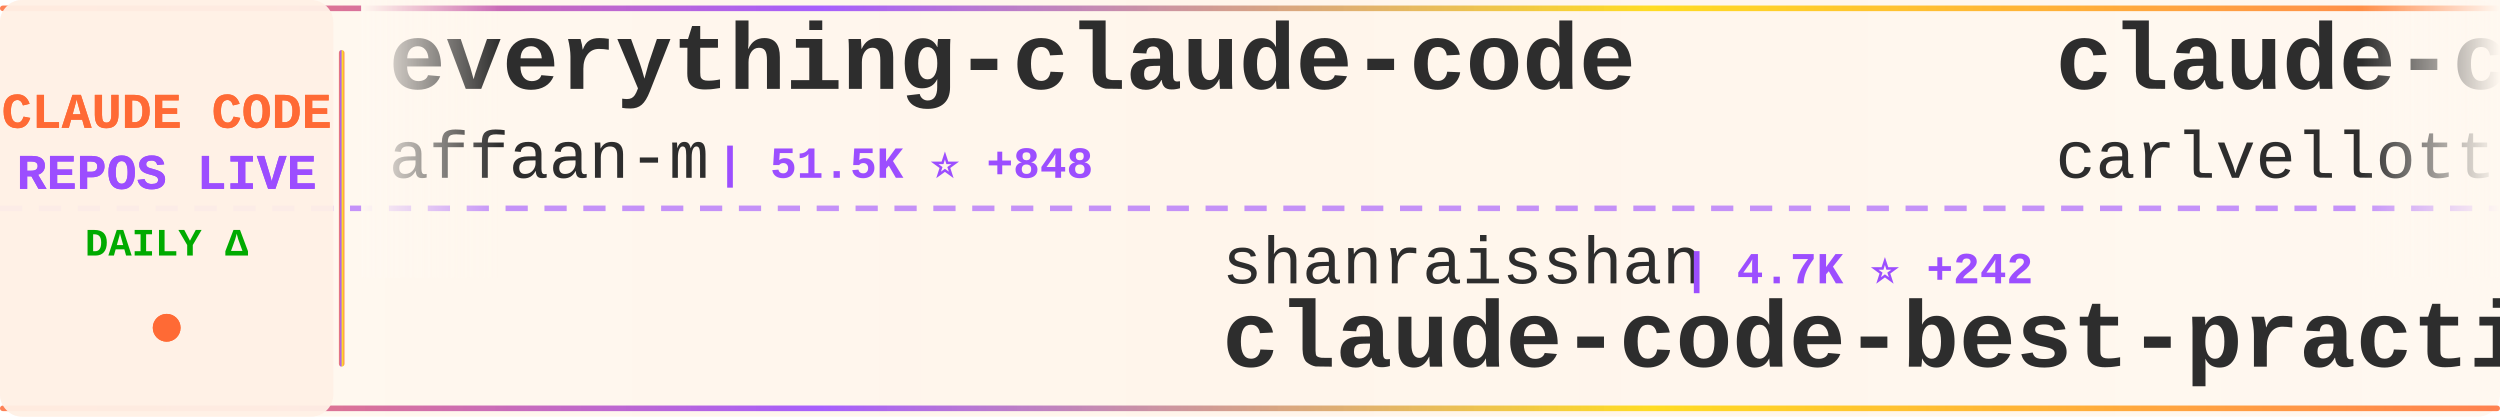
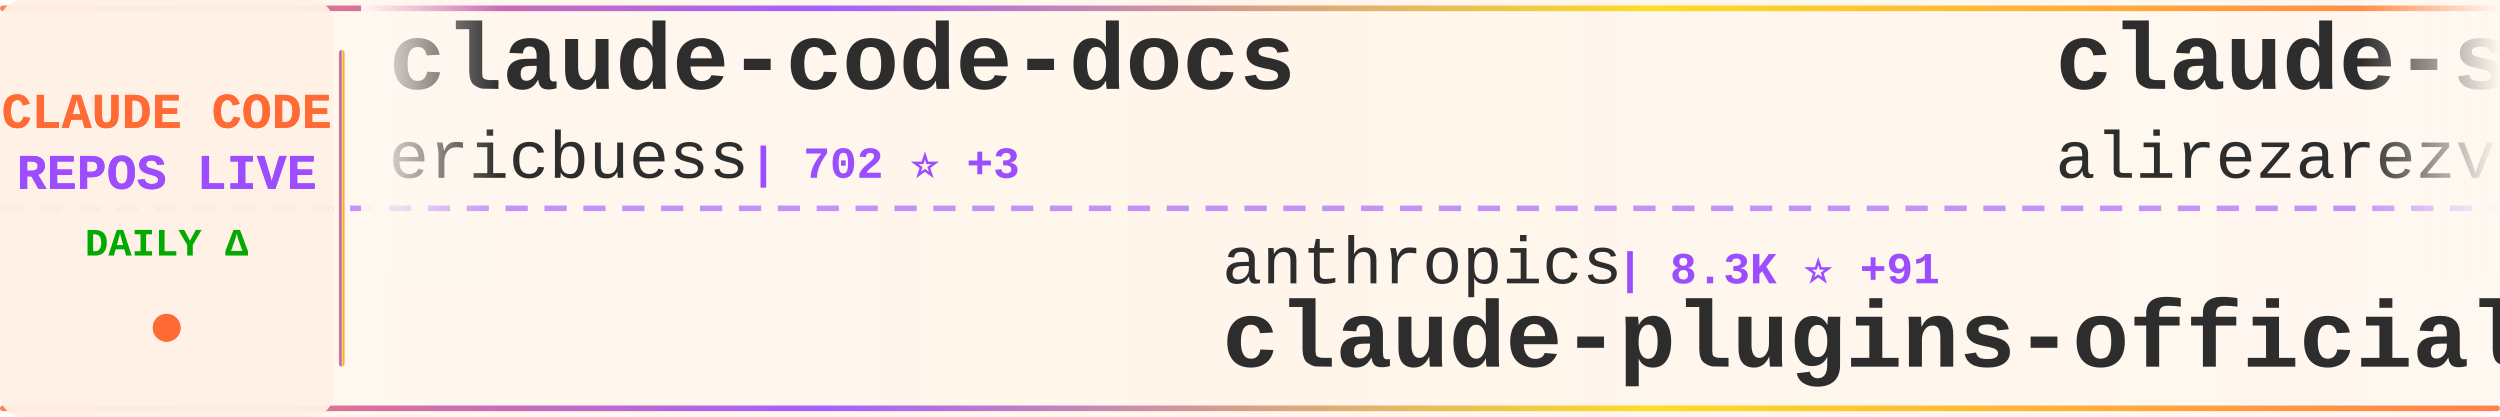
<svg xmlns="http://www.w3.org/2000/svg" width="900" height="150">
  <defs>
    <linearGradient id="tickerBg" x1="0%" y1="0%" x2="100%" y2="0%">
      <stop offset="0%" style="stop-color:#fff8f0;stop-opacity:0.98" />
      <stop offset="50%" style="stop-color:#fff5eb;stop-opacity:1" />
      <stop offset="100%" style="stop-color:#fff8f0;stop-opacity:0.98" />
    </linearGradient>
    <linearGradient id="borderGrad" x1="0%" y1="0%" x2="100%" y2="0%">
      <stop offset="0%" style="stop-color:#FF6B35;stop-opacity:0.85">
        <animate attributeName="stop-opacity" values="0.85;1;0.85" dur="2s" repeatCount="indefinite" />
      </stop>
      <stop offset="33%" style="stop-color:#9C4EFF;stop-opacity:0.9">
        <animate attributeName="stop-opacity" values="0.9;1;0.9" dur="2.2s" repeatCount="indefinite" />
      </stop>
      <stop offset="66%" style="stop-color:#FFD700;stop-opacity:0.85">
        <animate attributeName="stop-opacity" values="0.85;1;0.85" dur="1.8s" repeatCount="indefinite" />
      </stop>
      <stop offset="100%" style="stop-color:#FF6B35;stop-opacity:0.85">
        <animate attributeName="stop-opacity" values="0.85;1;0.85" dur="2s" repeatCount="indefinite" />
      </stop>
    </linearGradient>
    <filter id="textGlow">
      <feGaussianBlur stdDeviation="0.15" result="coloredBlur" />
      <feMerge>
        <feMergeNode in="coloredBlur" />
        <feMergeNode in="SourceGraphic" />
      </feMerge>
    </filter>
    <filter id="metricGlow">
      <feGaussianBlur stdDeviation="0.2" result="coloredBlur" />
      <feMerge>
        <feMergeNode in="coloredBlur" />
        <feMergeNode in="SourceGraphic" />
      </feMerge>
    </filter>
    <linearGradient id="leftFade" x1="0%" y1="0%" x2="100%" y2="0%">
      <stop offset="0%" style="stop-color:#fff8f0;stop-opacity:1" />
      <stop offset="100%" style="stop-color:#fff8f0;stop-opacity:0" />
    </linearGradient>
    <linearGradient id="rightFade" x1="0%" y1="0%" x2="100%" y2="0%">
      <stop offset="0%" style="stop-color:#fff8f0;stop-opacity:0" />
      <stop offset="100%" style="stop-color:#fff8f0;stop-opacity:1" />
    </linearGradient>
  </defs>
  <rect width="900" height="150" fill="url(#tickerBg)" rx="8" />
  <rect x="0" y="2" width="900" height="2" fill="url(#borderGrad)" rx="1" />
  <rect x="0" y="146" width="900" height="2" fill="url(#borderGrad)" rx="1" />
  <line x1="0" y1="75" x2="900" y2="75" stroke="#9C4EFF" stroke-width="2" stroke-dasharray="8 6" opacity="0.6" />
  <rect x="0" y="0" width="120" height="150" fill="#fff0e6" opacity="0.95" rx="8" />
  <text x="60" y="46" font-family="'Courier New', monospace" font-size="18" font-weight="bold" fill="#FF6B35" text-anchor="middle" filter="url(#textGlow)">
    CLAUDE CODE
  </text>
  <text x="60" y="68" font-family="'Courier New', monospace" font-size="18" font-weight="bold" fill="#9C4EFF" text-anchor="middle" filter="url(#textGlow)">
    REPOS LIVE
  </text>
  <text x="60" y="92" font-family="'Courier New', monospace" font-size="14" font-weight="bold" fill="#00aa00" text-anchor="middle">
    DAILY Δ
  </text>
  <circle cx="60" cy="118" r="5" fill="#FF6B35" filter="url(#metricGlow)">
    <animate attributeName="r" values="4;6;4" dur="1.5s" repeatCount="indefinite" />
    <animate attributeName="opacity" values="0.6;1;0.6" dur="1.5s" repeatCount="indefinite" />
  </circle>
  <rect x="122" y="18" width="2" height="114" fill="url(#borderGrad)" rx="1" />
  <clipPath id="tickerClip">
    <rect x="130" y="0" width="770" height="150" />
  </clipPath>
  <g clip-path="url(#tickerClip)">
    <g id="tickerItems">
      <animateTransform attributeName="transform" attributeType="XML" type="translate" from="0 0" to="-3000 0" dur="54s" repeatCount="indefinite" />
      <g transform="translate(0, 0)">
-         <text x="140" y="32" font-family="'Courier New', monospace" font-size="34" font-weight="bold" fill="#2d2d2d">everything-claude-code</text>
-         <text x="140" y="64" font-family="'Courier New', monospace" font-size="24" font-weight="normal" fill="#2d2d2d" opacity="1.0">affaan-m</text>
-         <text x="258" y="64" font-family="'Courier New', monospace" font-size="16" font-weight="bold" fill="#9C4EFF"> | 51.5K ⭐ +848</text>
+         <text x="140" y="32" font-family="'Courier New', monospace" font-size="34" font-weight="bold" fill="#2d2d2d">claude-code-docs</text>
+         <text x="140" y="64" font-family="'Courier New', monospace" font-size="24" font-weight="normal" fill="#2d2d2d" opacity="1.0">ericbuess</text>
+         <text x="270" y="64" font-family="'Courier New', monospace" font-size="16" font-weight="bold" fill="#9C4EFF"> | 702 ⭐ +3</text>
      </g>
      <g transform="translate(300, 0)">
-         <text x="140" y="102" font-family="'Courier New', monospace" font-size="24" font-weight="normal" fill="#2d2d2d" opacity="1.0">shanraisshan</text>
-         <text x="306" y="102" font-family="'Courier New', monospace" font-size="16" font-weight="bold" fill="#9C4EFF"> | 4.7K ⭐ +242</text>
-         <text x="140" y="132" font-family="'Courier New', monospace" font-size="34" font-weight="bold" fill="#2d2d2d">claude-code-best-practic...</text>
+         <text x="140" y="102" font-family="'Courier New', monospace" font-size="24" font-weight="normal" fill="#2d2d2d" opacity="1.0">anthropics</text>
+         <text x="282" y="102" font-family="'Courier New', monospace" font-size="16" font-weight="bold" fill="#9C4EFF"> | 8.3K ⭐ +91</text>
+         <text x="140" y="132" font-family="'Courier New', monospace" font-size="34" font-weight="bold" fill="#2d2d2d">claude-plugins-official</text>
      </g>
      <g transform="translate(600, 0)">
-         <text x="140" y="32" font-family="'Courier New', monospace" font-size="34" font-weight="bold" fill="#2d2d2d">claude-code-pm-course</text>
-         <text x="140" y="64" font-family="'Courier New', monospace" font-size="24" font-weight="normal" fill="#2d2d2d" opacity="1.0">carlvellotti</text>
-         <text x="306" y="64" font-family="'Courier New', monospace" font-size="16" font-weight="bold" fill="#9C4EFF"> | 1.5K ⭐ +11</text>
+         <text x="140" y="32" font-family="'Courier New', monospace" font-size="34" font-weight="bold" fill="#2d2d2d">claude-skills</text>
+         <text x="140" y="64" font-family="'Courier New', monospace" font-size="24" font-weight="normal" fill="#2d2d2d" opacity="1.0">alirezarezvani</text>
+         <text x="330" y="64" font-family="'Courier New', monospace" font-size="16" font-weight="bold" fill="#9C4EFF"> | 2.0K ⭐ +21</text>
      </g>
      <g transform="translate(900, 0)">
-         <text x="140" y="102" font-family="'Courier New', monospace" font-size="24" font-weight="normal" fill="#2d2d2d" opacity="1.0">slopus</text>
-         <text x="234" y="102" font-family="'Courier New', monospace" font-size="16" font-weight="bold" fill="#9C4EFF"> | 13.4K ⭐ +186</text>
-         <text x="140" y="132" font-family="'Courier New', monospace" font-size="34" font-weight="bold" fill="#2d2d2d">happy</text>
+         <text x="140" y="102" font-family="'Courier New', monospace" font-size="24" font-weight="normal" fill="#2d2d2d" opacity="1.0">kn1026</text>
+         <text x="234" y="102" font-family="'Courier New', monospace" font-size="16" font-weight="bold" fill="#9C4EFF"> | 703 ⭐</text>
+         <text x="140" y="132" font-family="'Courier New', monospace" font-size="34" font-weight="bold" fill="#2d2d2d">cc</text>
      </g>
      <g transform="translate(1200, 0)">
-         <text x="140" y="32" font-family="'Courier New', monospace" font-size="34" font-weight="bold" fill="#2d2d2d">claude_code_bridge</text>
-         <text x="140" y="64" font-family="'Courier New', monospace" font-size="24" font-weight="normal" fill="#2d2d2d" opacity="1.0">bfly123</text>
-         <text x="246" y="64" font-family="'Courier New', monospace" font-size="16" font-weight="bold" fill="#9C4EFF"> | 1.3K ⭐ +12</text>
+         <text x="140" y="32" font-family="'Courier New', monospace" font-size="34" font-weight="bold" fill="#2d2d2d">claude-code</text>
+         <text x="140" y="64" font-family="'Courier New', monospace" font-size="24" font-weight="normal" fill="#2d2d2d" opacity="1.0">laravel</text>
+         <text x="246" y="64" font-family="'Courier New', monospace" font-size="16" font-weight="bold" fill="#9C4EFF"> | 504 ⭐</text>
      </g>
      <g transform="translate(1500, 0)">
-         <text x="140" y="102" font-family="'Courier New', monospace" font-size="24" font-weight="normal" fill="#2d2d2d" opacity="1.0">winfunc</text>
-         <text x="246" y="102" font-family="'Courier New', monospace" font-size="16" font-weight="bold" fill="#9C4EFF"> | 20.7K ⭐ +16</text>
-         <text x="140" y="132" font-family="'Courier New', monospace" font-size="34" font-weight="bold" fill="#2d2d2d">opcode</text>
+         <text x="140" y="102" font-family="'Courier New', monospace" font-size="24" font-weight="normal" fill="#2d2d2d" opacity="1.0">edmund-io</text>
+         <text x="270" y="102" font-family="'Courier New', monospace" font-size="16" font-weight="bold" fill="#9C4EFF"> | 1.2K ⭐ +5</text>
+         <text x="140" y="132" font-family="'Courier New', monospace" font-size="34" font-weight="bold" fill="#2d2d2d">edmunds-claude-code</text>
      </g>
      <g transform="translate(1800, 0)">
-         <text x="140" y="32" font-family="'Courier New', monospace" font-size="34" font-weight="bold" fill="#2d2d2d">claude-code-showcase</text>
-         <text x="140" y="64" font-family="'Courier New', monospace" font-size="24" font-weight="normal" fill="#2d2d2d" opacity="1.0">ChrisWiles</text>
-         <text x="282" y="64" font-family="'Courier New', monospace" font-size="16" font-weight="bold" fill="#9C4EFF"> | 5.4K ⭐ +8</text>
+         <text x="140" y="32" font-family="'Courier New', monospace" font-size="34" font-weight="bold" fill="#2d2d2d">claude-code-hub</text>
+         <text x="140" y="64" font-family="'Courier New', monospace" font-size="24" font-weight="normal" fill="#2d2d2d" opacity="1.0">ding113</text>
+         <text x="246" y="64" font-family="'Courier New', monospace" font-size="16" font-weight="bold" fill="#9C4EFF"> | 1.5K ⭐ +11</text>
      </g>
      <g transform="translate(2100, 0)">
-         <text x="140" y="102" font-family="'Courier New', monospace" font-size="24" font-weight="normal" fill="#2d2d2d" opacity="1.0">wasabeef</text>
-         <text x="258" y="102" font-family="'Courier New', monospace" font-size="16" font-weight="bold" fill="#9C4EFF"> | 1.0K ⭐</text>
-         <text x="140" y="132" font-family="'Courier New', monospace" font-size="34" font-weight="bold" fill="#2d2d2d">claude-code-cookbook</text>
+         <text x="140" y="102" font-family="'Courier New', monospace" font-size="24" font-weight="normal" fill="#2d2d2d" opacity="1.0">snarktank</text>
+         <text x="270" y="102" font-family="'Courier New', monospace" font-size="16" font-weight="bold" fill="#9C4EFF"> | 11.2K ⭐ +139</text>
+         <text x="140" y="132" font-family="'Courier New', monospace" font-size="34" font-weight="bold" fill="#2d2d2d">ralph</text>
      </g>
      <g transform="translate(2400, 0)">
-         <text x="140" y="32" font-family="'Courier New', monospace" font-size="34" font-weight="bold" fill="#2d2d2d">openskills</text>
-         <text x="140" y="64" font-family="'Courier New', monospace" font-size="24" font-weight="normal" fill="#2d2d2d" opacity="1.0">numman-ali</text>
-         <text x="282" y="64" font-family="'Courier New', monospace" font-size="16" font-weight="bold" fill="#9C4EFF"> | 8.5K ⭐ +39</text>
+         <text x="140" y="32" font-family="'Courier New', monospace" font-size="34" font-weight="bold" fill="#2d2d2d">Claude-Code-Usage-Monito...</text>
+         <text x="140" y="64" font-family="'Courier New', monospace" font-size="24" font-weight="normal" fill="#2d2d2d" opacity="1.0">Maciek-roboblog</text>
+         <text x="342" y="64" font-family="'Courier New', monospace" font-size="16" font-weight="bold" fill="#9C4EFF"> | 6.7K ⭐ +12</text>
      </g>
      <g transform="translate(2700, 0)">
-         <text x="140" y="102" font-family="'Courier New', monospace" font-size="24" font-weight="normal" fill="#2d2d2d" opacity="1.0">Yeachan-Heo</text>
-         <text x="294" y="102" font-family="'Courier New', monospace" font-size="16" font-weight="bold" fill="#9C4EFF"> | 7.3K ⭐ +155</text>
-         <text x="140" y="132" font-family="'Courier New', monospace" font-size="34" font-weight="bold" fill="#2d2d2d">oh-my-claudecode</text>
+         <text x="140" y="102" font-family="'Courier New', monospace" font-size="24" font-weight="normal" fill="#2d2d2d" opacity="1.0">kepano</text>
+         <text x="234" y="102" font-family="'Courier New', monospace" font-size="16" font-weight="bold" fill="#9C4EFF"> | 10.6K ⭐ +118</text>
+         <text x="140" y="132" font-family="'Courier New', monospace" font-size="34" font-weight="bold" fill="#2d2d2d">obsidian-skills</text>
      </g>
      <g transform="translate(3000, 0)">
-         <text x="140" y="32" font-family="'Courier New', monospace" font-size="34" font-weight="bold" fill="#2d2d2d">everything-claude-code</text>
-         <text x="140" y="64" font-family="'Courier New', monospace" font-size="24" font-weight="normal" fill="#2d2d2d" opacity="1.0">affaan-m</text>
-         <text x="258" y="64" font-family="'Courier New', monospace" font-size="16" font-weight="bold" fill="#9C4EFF"> | 51.5K ⭐ +848</text>
+         <text x="140" y="32" font-family="'Courier New', monospace" font-size="34" font-weight="bold" fill="#2d2d2d">claude-code-docs</text>
+         <text x="140" y="64" font-family="'Courier New', monospace" font-size="24" font-weight="normal" fill="#2d2d2d" opacity="1.0">ericbuess</text>
+         <text x="270" y="64" font-family="'Courier New', monospace" font-size="16" font-weight="bold" fill="#9C4EFF"> | 702 ⭐ +3</text>
      </g>
      <g transform="translate(3300, 0)">
-         <text x="140" y="102" font-family="'Courier New', monospace" font-size="24" font-weight="normal" fill="#2d2d2d" opacity="1.0">shanraisshan</text>
-         <text x="306" y="102" font-family="'Courier New', monospace" font-size="16" font-weight="bold" fill="#9C4EFF"> | 4.7K ⭐ +242</text>
-         <text x="140" y="132" font-family="'Courier New', monospace" font-size="34" font-weight="bold" fill="#2d2d2d">claude-code-best-practic...</text>
+         <text x="140" y="102" font-family="'Courier New', monospace" font-size="24" font-weight="normal" fill="#2d2d2d" opacity="1.0">anthropics</text>
+         <text x="282" y="102" font-family="'Courier New', monospace" font-size="16" font-weight="bold" fill="#9C4EFF"> | 8.3K ⭐ +91</text>
+         <text x="140" y="132" font-family="'Courier New', monospace" font-size="34" font-weight="bold" fill="#2d2d2d">claude-plugins-official</text>
      </g>
      <g transform="translate(3600, 0)">
-         <text x="140" y="32" font-family="'Courier New', monospace" font-size="34" font-weight="bold" fill="#2d2d2d">claude-code-pm-course</text>
-         <text x="140" y="64" font-family="'Courier New', monospace" font-size="24" font-weight="normal" fill="#2d2d2d" opacity="1.0">carlvellotti</text>
-         <text x="306" y="64" font-family="'Courier New', monospace" font-size="16" font-weight="bold" fill="#9C4EFF"> | 1.5K ⭐ +11</text>
+         <text x="140" y="32" font-family="'Courier New', monospace" font-size="34" font-weight="bold" fill="#2d2d2d">claude-skills</text>
+         <text x="140" y="64" font-family="'Courier New', monospace" font-size="24" font-weight="normal" fill="#2d2d2d" opacity="1.0">alirezarezvani</text>
+         <text x="330" y="64" font-family="'Courier New', monospace" font-size="16" font-weight="bold" fill="#9C4EFF"> | 2.0K ⭐ +21</text>
      </g>
      <g transform="translate(3900, 0)">
-         <text x="140" y="102" font-family="'Courier New', monospace" font-size="24" font-weight="normal" fill="#2d2d2d" opacity="1.0">slopus</text>
-         <text x="234" y="102" font-family="'Courier New', monospace" font-size="16" font-weight="bold" fill="#9C4EFF"> | 13.4K ⭐ +186</text>
-         <text x="140" y="132" font-family="'Courier New', monospace" font-size="34" font-weight="bold" fill="#2d2d2d">happy</text>
+         <text x="140" y="102" font-family="'Courier New', monospace" font-size="24" font-weight="normal" fill="#2d2d2d" opacity="1.0">kn1026</text>
+         <text x="234" y="102" font-family="'Courier New', monospace" font-size="16" font-weight="bold" fill="#9C4EFF"> | 703 ⭐</text>
+         <text x="140" y="132" font-family="'Courier New', monospace" font-size="34" font-weight="bold" fill="#2d2d2d">cc</text>
      </g>
    </g>
  </g>
  <rect x="130" y="0" width="50" height="100" fill="url(#leftFade)" />
  <rect x="850" y="0" width="50" height="100" fill="url(#rightFade)" />
</svg>
